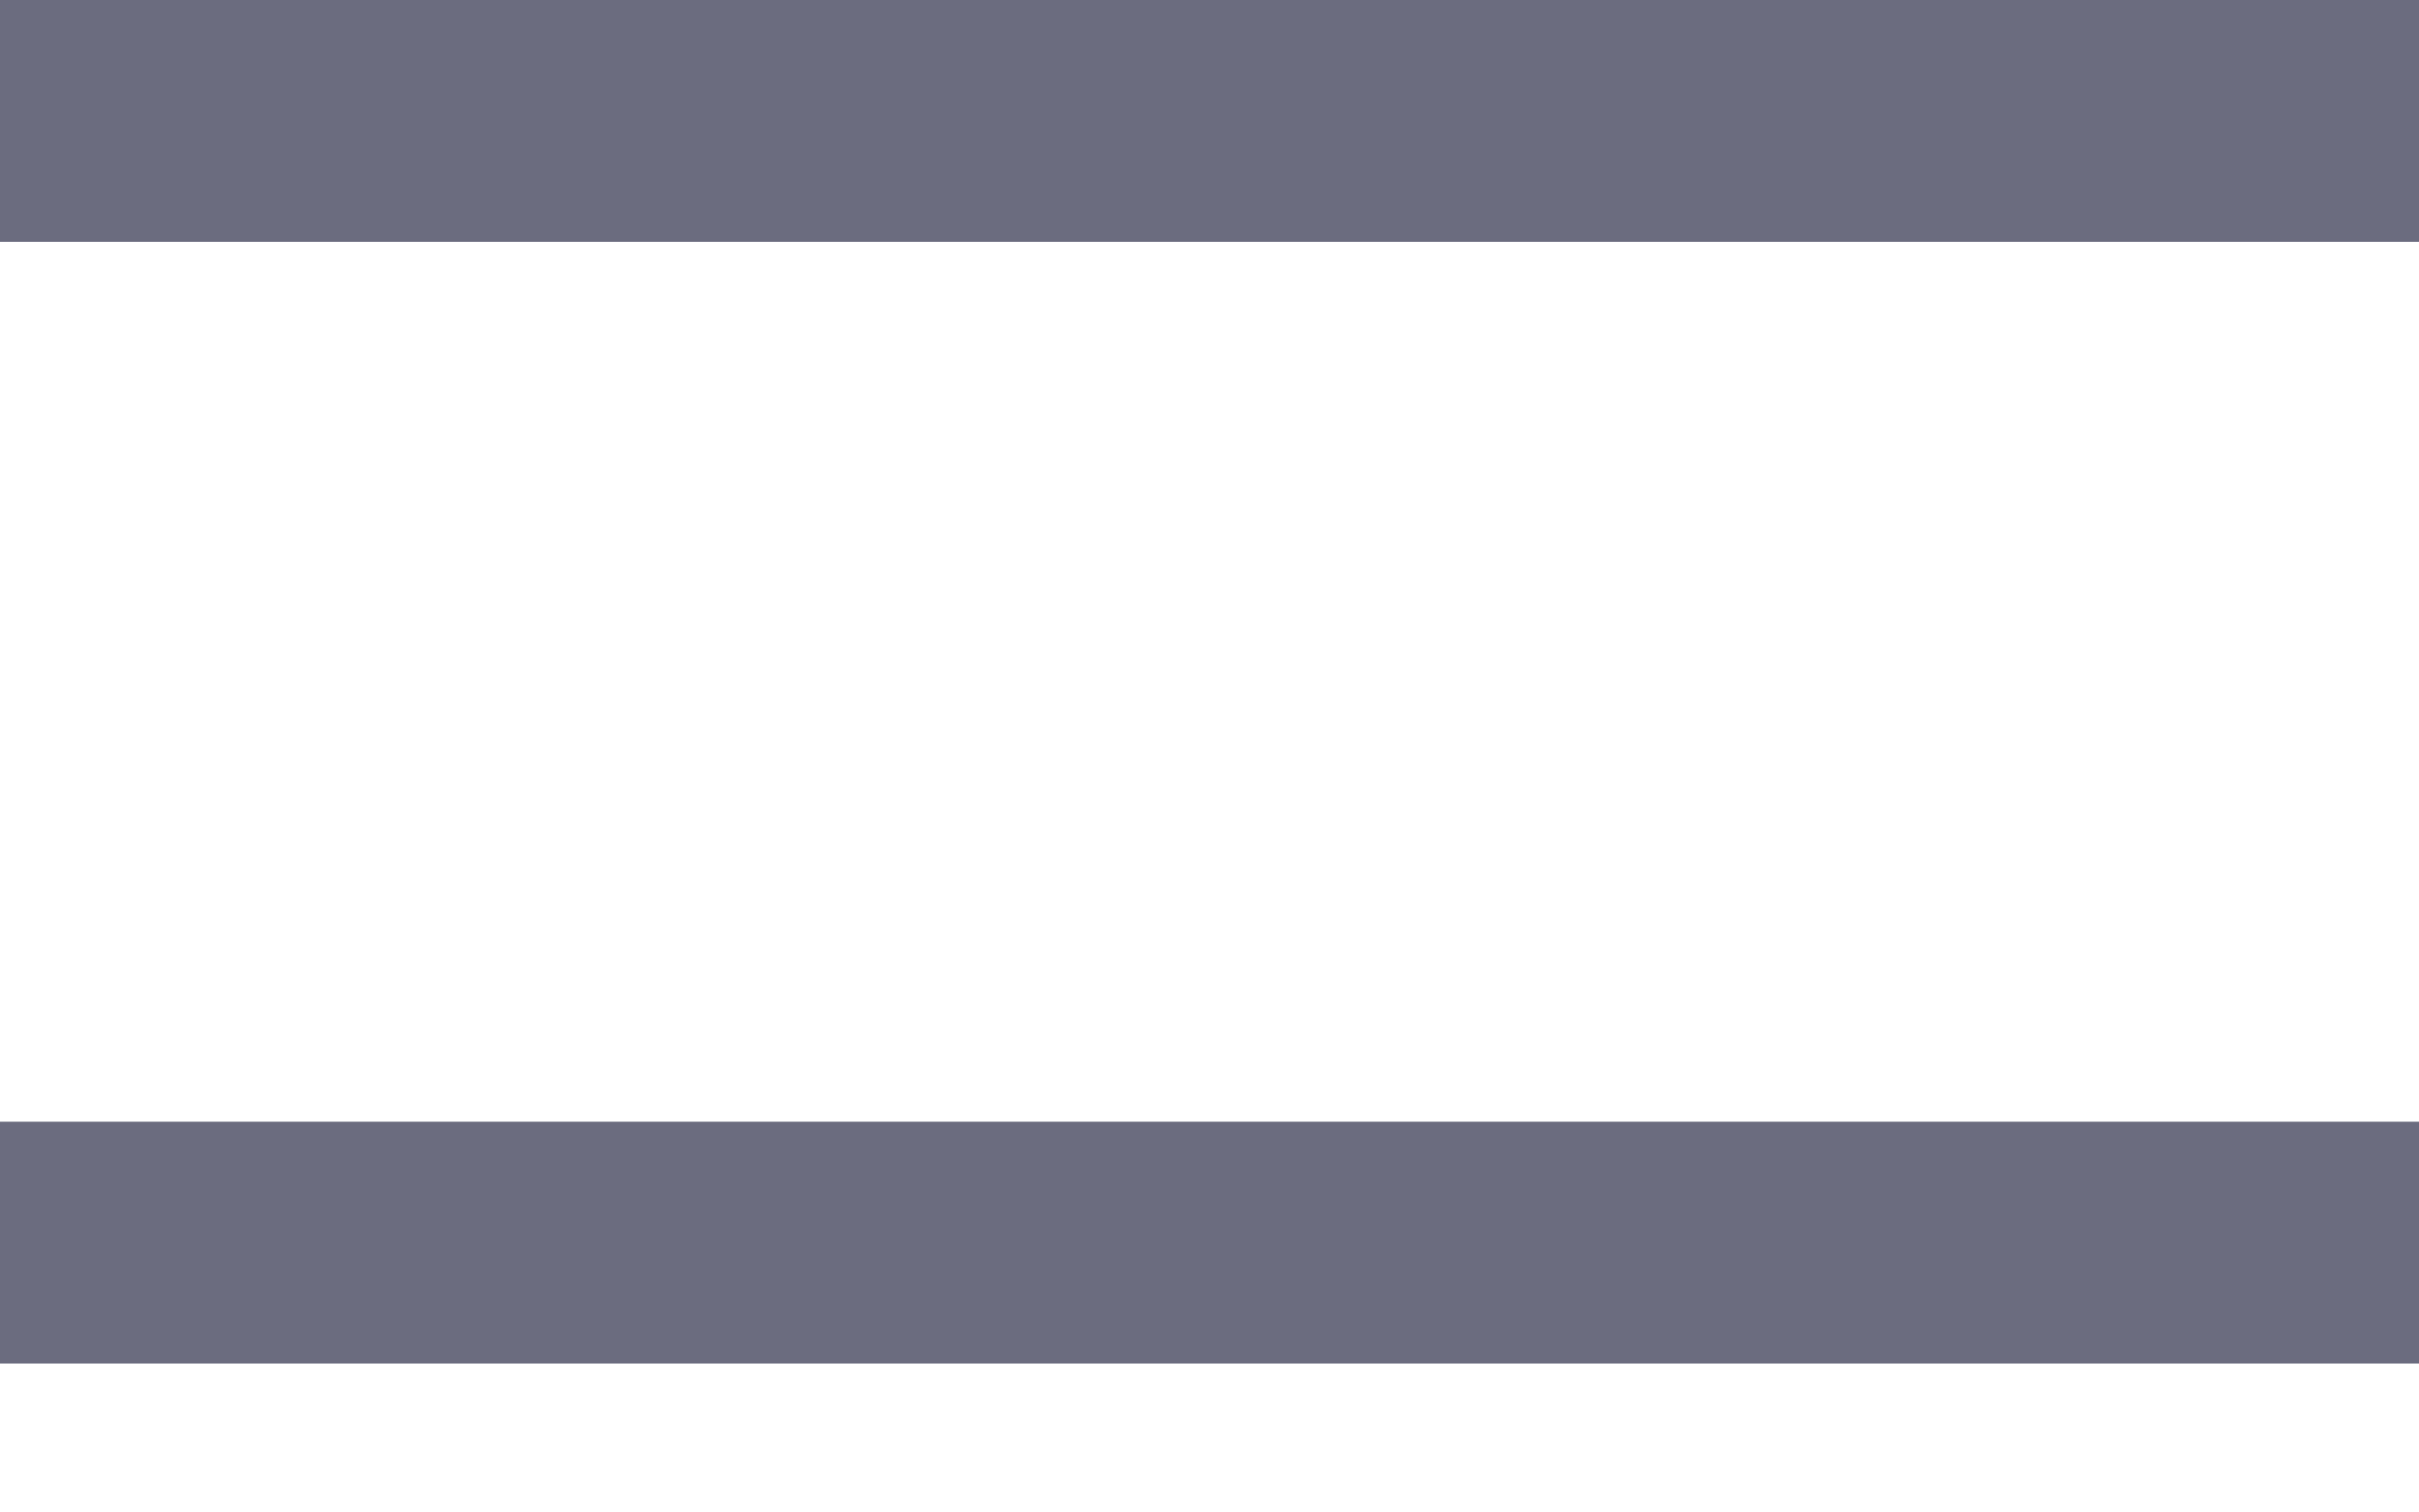
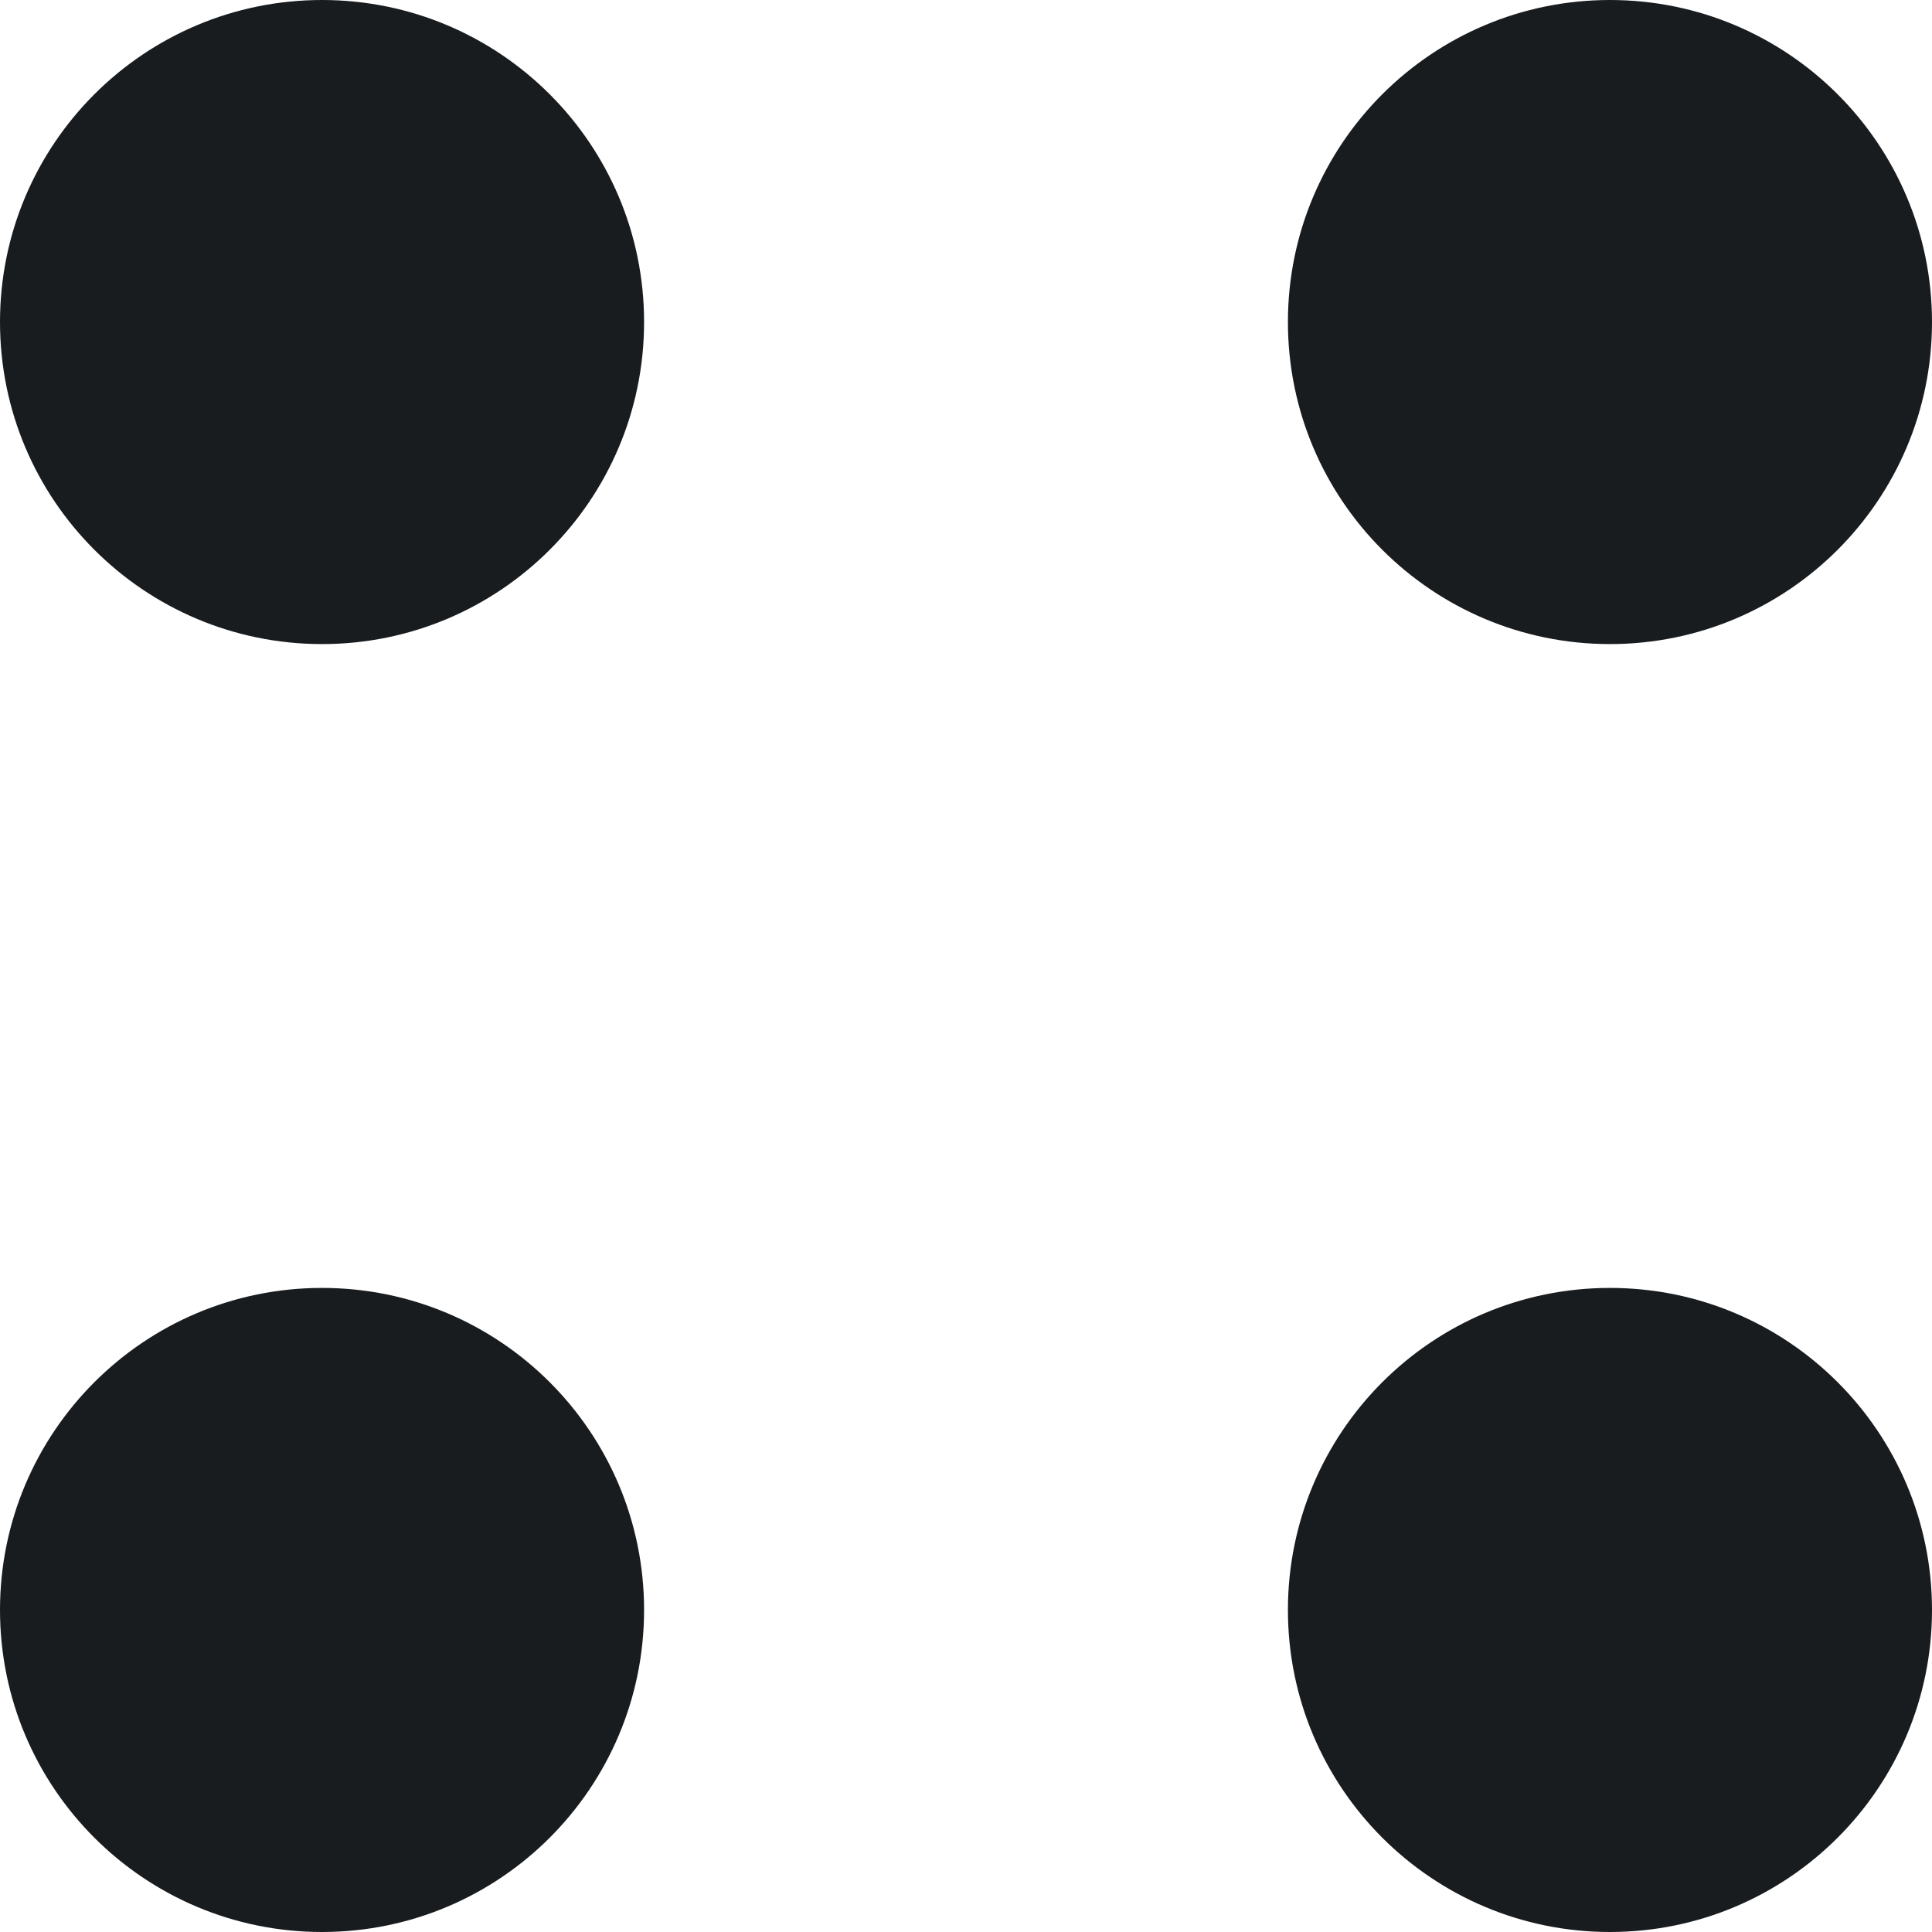
- <svg xmlns="http://www.w3.org/2000/svg" width="16" height="10" viewBox="0 0 16 10" fill="none">
-   <path d="M0 9.021V7.421H16V9.021H0ZM0 1.6V0H16V1.6H0Z" fill="#6B6C7F" />
+ <svg xmlns="http://www.w3.org/2000/svg" width="16" height="16" viewBox="0 0 16 16" fill="none">
+   <circle cx="2.667" cy="2.667" r="2.667" fill="#191C1F" />
+   <circle cx="2.667" cy="13.333" r="2.667" fill="#191C1F" />
+   <circle cx="13.333" cy="13.333" r="2.667" fill="#191C1F" />
+   <circle cx="13.333" cy="2.667" r="2.667" fill="#191C1F" />
</svg>
